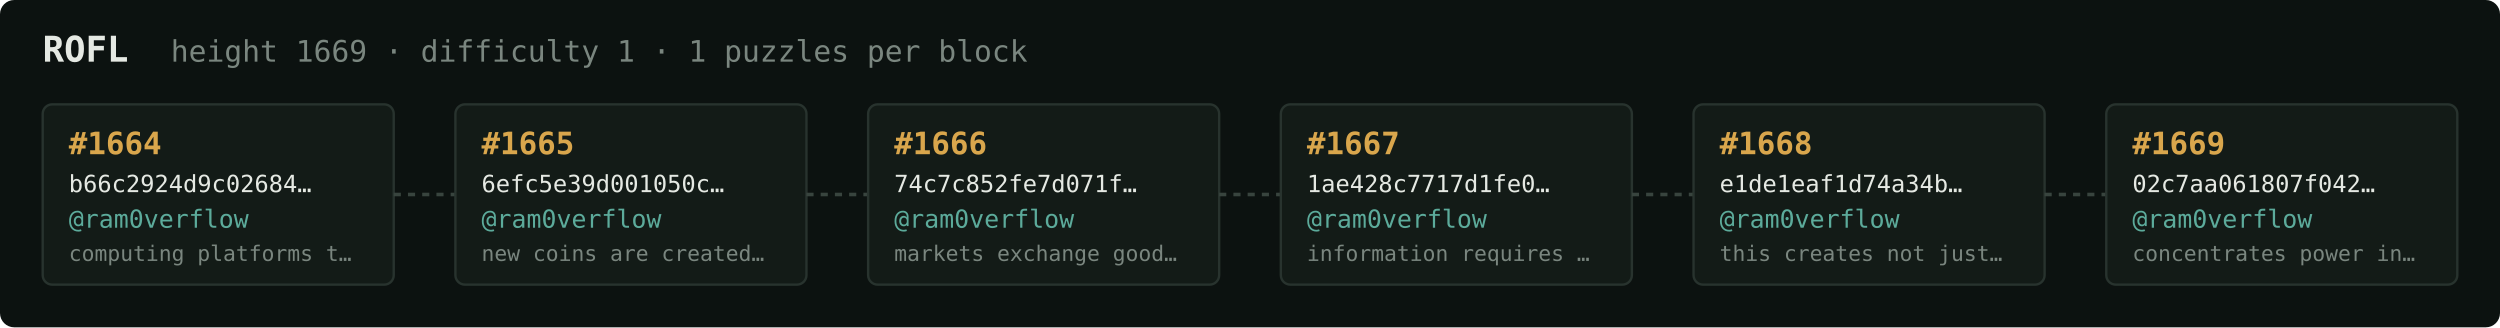
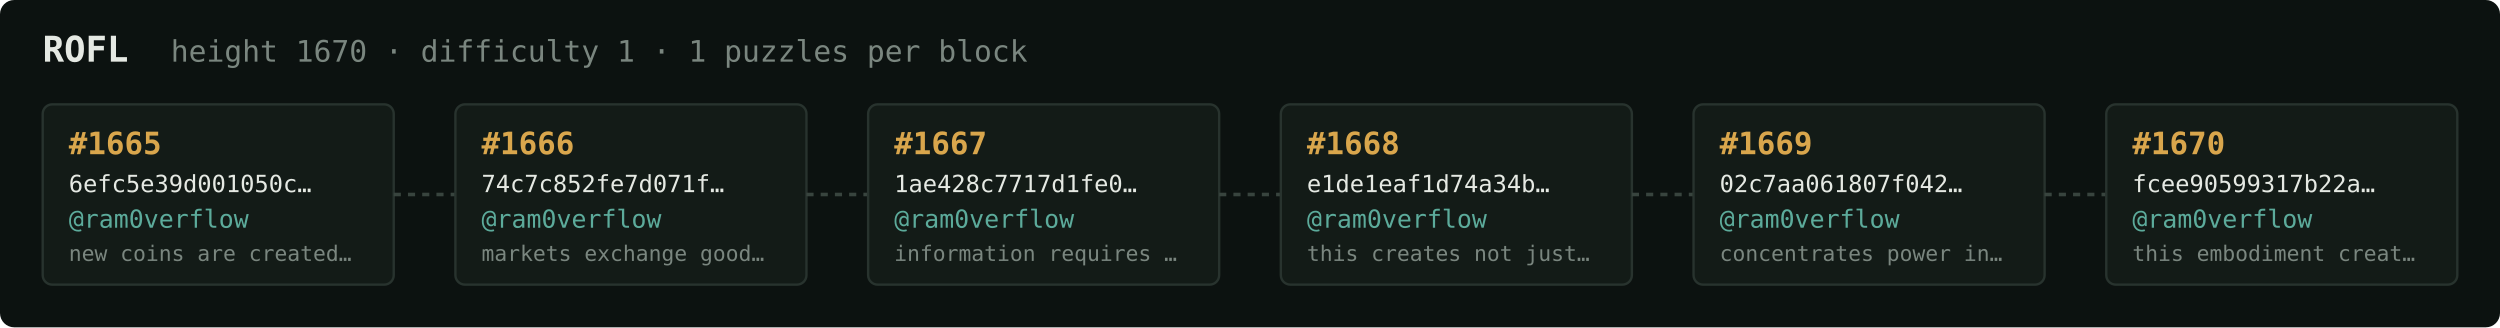
<svg xmlns="http://www.w3.org/2000/svg" width="1054" height="138" viewBox="0 0 1054 138" font-family="ui-monospace,SFMono-Regular,Menlo,monospace">
  <rect fill="#0c1210" width="1054" height="138" rx="6" />
  <text x="18" y="26" fill="#e5e9e3" font-size="15" font-weight="700">ROFL</text>
-   <text x="72" y="26" fill="#7a867f" font-size="12.5">height 1669 · difficulty 1 · 1 puzzles per block</text>
+   <text x="72" y="26" fill="#7a867f" font-size="12.5">height 1670 · difficulty 1 · 1 puzzles per block</text>
  <rect x="18" y="44" width="148" height="76" rx="4" fill="#131b17" stroke="#28332e" stroke-width="1" />
-   <text x="29" y="65" fill="#d9a64c" font-size="13" font-weight="700">#1664</text>
-   <text x="29" y="81" fill="#e5e9e3" font-size="10">b66c2924d9c02684…</text>
+   <text x="29" y="65" fill="#d9a64c" font-size="13" font-weight="700">#1665</text>
+   <text x="29" y="81" fill="#e5e9e3" font-size="10">6efc5e39d001050c…</text>
  <text x="29" y="96" fill="#5cab9b" font-size="10.5">@ram0verflow</text>
-   <text x="29" y="110" fill="#7a867f" font-size="9">computing platforms t…</text>
+   <text x="29" y="110" fill="#7a867f" font-size="9">new coins are created…</text>
  <line x1="166" y1="82.0" x2="192" y2="82.0" stroke="#38443e" stroke-width="1.5" stroke-dasharray="3 3" />
  <rect x="192" y="44" width="148" height="76" rx="4" fill="#131b17" stroke="#28332e" stroke-width="1" />
-   <text x="203" y="65" fill="#d9a64c" font-size="13" font-weight="700">#1665</text>
-   <text x="203" y="81" fill="#e5e9e3" font-size="10">6efc5e39d001050c…</text>
+   <text x="203" y="65" fill="#d9a64c" font-size="13" font-weight="700">#1666</text>
+   <text x="203" y="81" fill="#e5e9e3" font-size="10">74c7c852fe7d071f…</text>
  <text x="203" y="96" fill="#5cab9b" font-size="10.5">@ram0verflow</text>
-   <text x="203" y="110" fill="#7a867f" font-size="9">new coins are created…</text>
+   <text x="203" y="110" fill="#7a867f" font-size="9">markets exchange good…</text>
  <line x1="340" y1="82.0" x2="366" y2="82.0" stroke="#38443e" stroke-width="1.5" stroke-dasharray="3 3" />
  <rect x="366" y="44" width="148" height="76" rx="4" fill="#131b17" stroke="#28332e" stroke-width="1" />
-   <text x="377" y="65" fill="#d9a64c" font-size="13" font-weight="700">#1666</text>
-   <text x="377" y="81" fill="#e5e9e3" font-size="10">74c7c852fe7d071f…</text>
+   <text x="377" y="65" fill="#d9a64c" font-size="13" font-weight="700">#1667</text>
+   <text x="377" y="81" fill="#e5e9e3" font-size="10">1ae428c7717d1fe0…</text>
  <text x="377" y="96" fill="#5cab9b" font-size="10.5">@ram0verflow</text>
-   <text x="377" y="110" fill="#7a867f" font-size="9">markets exchange good…</text>
+   <text x="377" y="110" fill="#7a867f" font-size="9">information requires …</text>
  <line x1="514" y1="82.0" x2="540" y2="82.0" stroke="#38443e" stroke-width="1.5" stroke-dasharray="3 3" />
  <rect x="540" y="44" width="148" height="76" rx="4" fill="#131b17" stroke="#28332e" stroke-width="1" />
-   <text x="551" y="65" fill="#d9a64c" font-size="13" font-weight="700">#1667</text>
-   <text x="551" y="81" fill="#e5e9e3" font-size="10">1ae428c7717d1fe0…</text>
+   <text x="551" y="65" fill="#d9a64c" font-size="13" font-weight="700">#1668</text>
+   <text x="551" y="81" fill="#e5e9e3" font-size="10">e1de1eaf1d74a34b…</text>
  <text x="551" y="96" fill="#5cab9b" font-size="10.5">@ram0verflow</text>
-   <text x="551" y="110" fill="#7a867f" font-size="9">information requires …</text>
+   <text x="551" y="110" fill="#7a867f" font-size="9">this creates not just…</text>
  <line x1="688" y1="82.0" x2="714" y2="82.0" stroke="#38443e" stroke-width="1.5" stroke-dasharray="3 3" />
  <rect x="714" y="44" width="148" height="76" rx="4" fill="#131b17" stroke="#28332e" stroke-width="1" />
-   <text x="725" y="65" fill="#d9a64c" font-size="13" font-weight="700">#1668</text>
-   <text x="725" y="81" fill="#e5e9e3" font-size="10">e1de1eaf1d74a34b…</text>
+   <text x="725" y="65" fill="#d9a64c" font-size="13" font-weight="700">#1669</text>
+   <text x="725" y="81" fill="#e5e9e3" font-size="10">02c7aa061807f042…</text>
  <text x="725" y="96" fill="#5cab9b" font-size="10.5">@ram0verflow</text>
-   <text x="725" y="110" fill="#7a867f" font-size="9">this creates not just…</text>
+   <text x="725" y="110" fill="#7a867f" font-size="9">concentrates power in…</text>
  <line x1="862" y1="82.0" x2="888" y2="82.0" stroke="#38443e" stroke-width="1.5" stroke-dasharray="3 3" />
  <rect x="888" y="44" width="148" height="76" rx="4" fill="#131b17" stroke="#28332e" stroke-width="1" />
-   <text x="899" y="65" fill="#d9a64c" font-size="13" font-weight="700">#1669</text>
-   <text x="899" y="81" fill="#e5e9e3" font-size="10">02c7aa061807f042…</text>
+   <text x="899" y="65" fill="#d9a64c" font-size="13" font-weight="700">#1670</text>
+   <text x="899" y="81" fill="#e5e9e3" font-size="10">fcee90599317b22a…</text>
  <text x="899" y="96" fill="#5cab9b" font-size="10.5">@ram0verflow</text>
-   <text x="899" y="110" fill="#7a867f" font-size="9">concentrates power in…</text>
+   <text x="899" y="110" fill="#7a867f" font-size="9">this embodiment creat…</text>
</svg>
